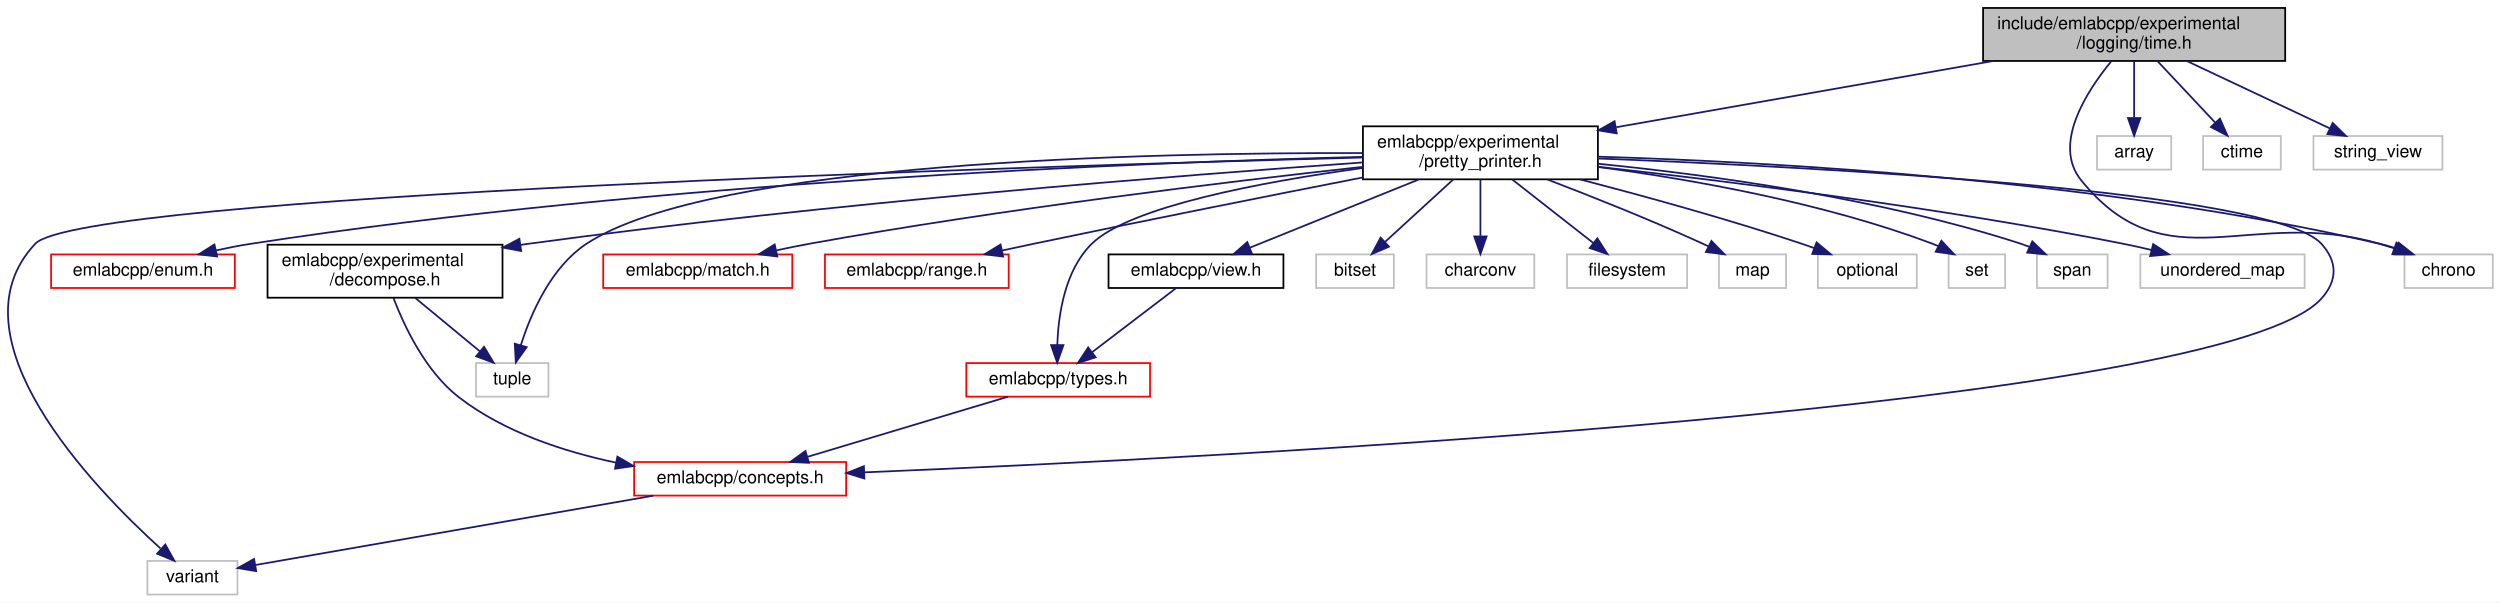
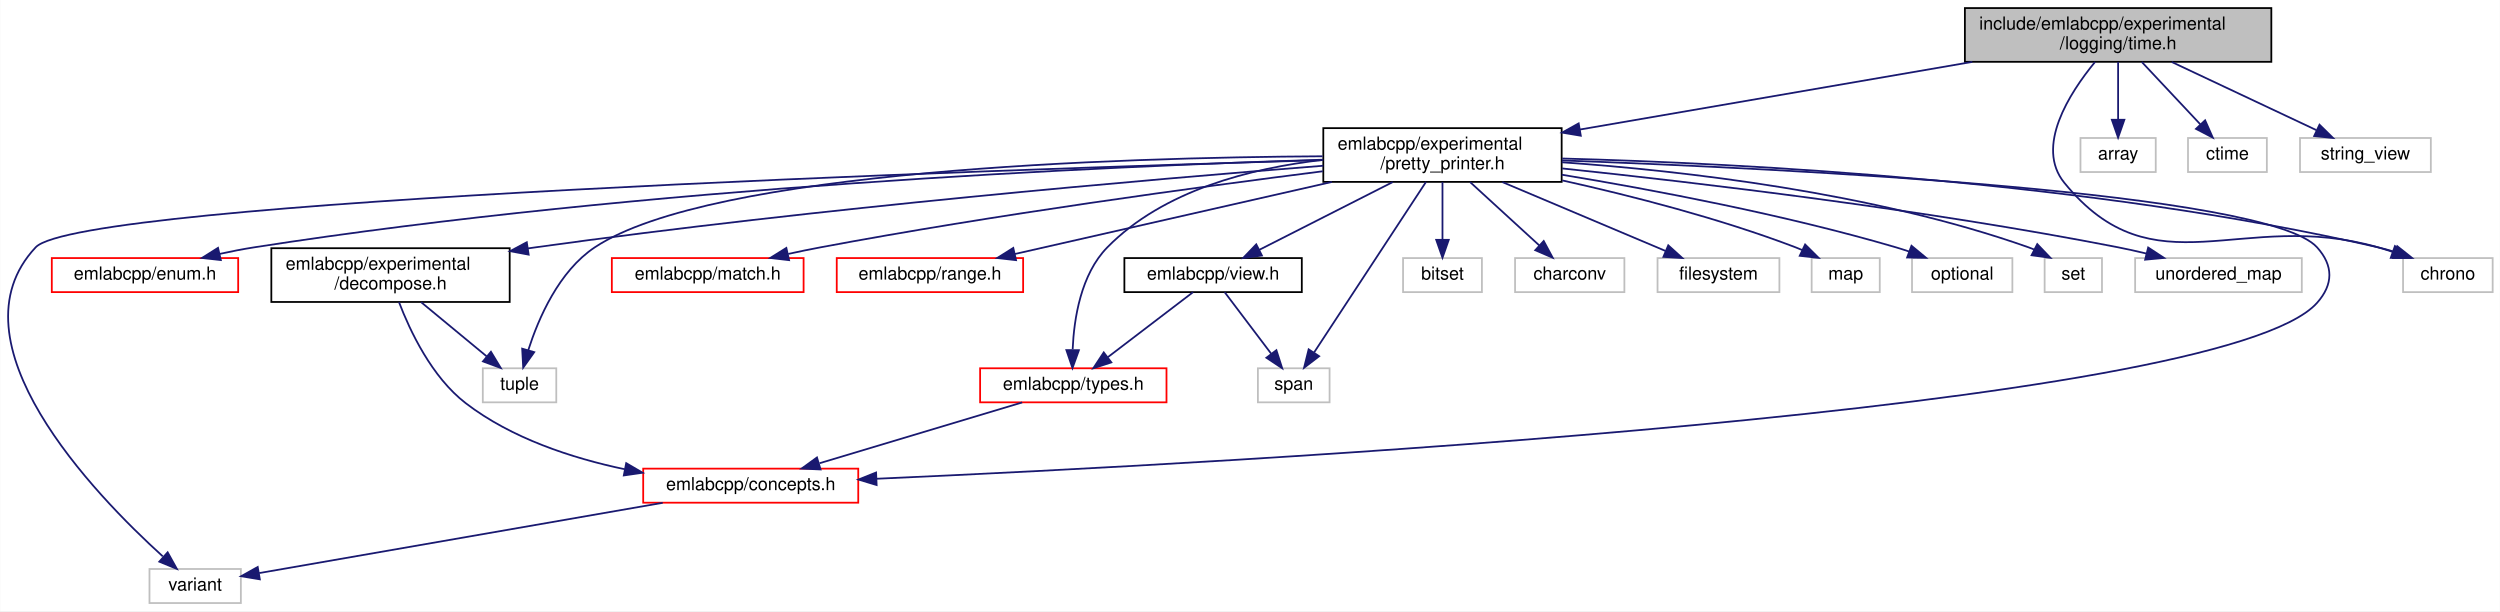
- <svg xmlns="http://www.w3.org/2000/svg" xmlns:xlink="http://www.w3.org/1999/xlink" width="1415pt" height="341pt" viewBox="0.00 0.00 1414.84 341.00">
+ <svg xmlns="http://www.w3.org/2000/svg" xmlns:xlink="http://www.w3.org/1999/xlink" width="1395pt" height="341pt" viewBox="0.00 0.00 1394.81 341.00">
  <g id="graph0" class="graph" transform="scale(1 1) rotate(0) translate(4 337)">
-     <polygon fill="white" stroke="transparent" points="-4,4 -4,-337 1410.84,-337 1410.84,4 -4,4" />
+     <polygon fill="white" stroke="transparent" points="-4,4 -4,-337 1390.81,-337 1390.81,4 -4,4" />
    <g id="node1" class="node">
      <g id="a_node1">
        <a xlink:title=" ">
-           <polygon fill="#bfbfbf" stroke="black" points="1118.34,-302.5 1118.34,-332.5 1289.34,-332.5 1289.34,-302.5 1118.34,-302.5" />
-           <text text-anchor="start" x="1126.34" y="-320.5" font-family="Helvetica,sans-Serif" font-size="10.00">include/emlabcpp/experimental</text>
-           <text text-anchor="middle" x="1203.84" y="-309.5" font-family="Helvetica,sans-Serif" font-size="10.00">/logging/time.h</text>
+           <polygon fill="#bfbfbf" stroke="black" points="1092.31,-302.5 1092.31,-332.5 1263.31,-332.5 1263.31,-302.5 1092.31,-302.5" />
+           <text text-anchor="start" x="1100.31" y="-320.5" font-family="Helvetica,sans-Serif" font-size="10.00">include/emlabcpp/experimental</text>
+           <text text-anchor="middle" x="1177.81" y="-309.5" font-family="Helvetica,sans-Serif" font-size="10.00">/logging/time.h</text>
        </a>
      </g>
    </g>
    <g id="node2" class="node">
      <g id="a_node2">
        <a xlink:href="pretty__printer_8h.html" target="_top" xlink:title=" ">
-           <polygon fill="white" stroke="black" points="767.34,-235.5 767.34,-265.5 900.34,-265.5 900.34,-235.5 767.34,-235.5" />
-           <text text-anchor="start" x="775.34" y="-253.5" font-family="Helvetica,sans-Serif" font-size="10.00">emlabcpp/experimental</text>
-           <text text-anchor="middle" x="833.84" y="-242.5" font-family="Helvetica,sans-Serif" font-size="10.00">/pretty_printer.h</text>
+           <polygon fill="white" stroke="black" points="734.31,-235.5 734.31,-265.5 867.31,-265.5 867.31,-235.5 734.31,-235.5" />
+           <text text-anchor="start" x="742.31" y="-253.5" font-family="Helvetica,sans-Serif" font-size="10.00">emlabcpp/experimental</text>
+           <text text-anchor="middle" x="800.81" y="-242.5" font-family="Helvetica,sans-Serif" font-size="10.00">/pretty_printer.h</text>
        </a>
      </g>
    </g>
    <g id="edge1" class="edge">
-       <path fill="none" stroke="midnightblue" d="M1124.01,-302.48C1060.82,-291.38 973.12,-275.97 910.71,-265" />
-       <polygon fill="midnightblue" stroke="midnightblue" points="910.99,-261.5 900.53,-263.22 909.77,-268.39 910.99,-261.5" />
-     </g>
-     <g id="node14" class="node">
-       <g id="a_node14">
-         <a xlink:title=" ">
-           <polygon fill="white" stroke="#bfbfbf" points="1356.84,-174 1356.84,-193 1406.84,-193 1406.84,-174 1356.84,-174" />
-           <text text-anchor="middle" x="1381.84" y="-181" font-family="Helvetica,sans-Serif" font-size="10.00">chrono</text>
-         </a>
-       </g>
-     </g>
-     <g id="edge26" class="edge">
-       <path fill="none" stroke="midnightblue" d="M1191,-302.44C1176.67,-285.02 1157.52,-255.16 1173.84,-235 1222.15,-175.31 1269.09,-220.44 1342.84,-199 1345.48,-198.23 1348.19,-197.37 1350.91,-196.46" />
-       <polygon fill="midnightblue" stroke="midnightblue" points="1352.31,-199.68 1360.57,-193.05 1349.97,-193.08 1352.31,-199.68" />
+       <path fill="none" stroke="midnightblue" d="M1096.47,-302.48C1031.54,-291.28 941.21,-275.71 877.53,-264.73" />
+       <polygon fill="midnightblue" stroke="midnightblue" points="877.99,-261.26 867.54,-263.01 876.8,-268.15 877.99,-261.26" />
+     </g>
+     <g id="node15" class="node">
+       <g id="a_node15">
+         <a xlink:title=" ">
+           <polygon fill="white" stroke="#bfbfbf" points="1336.81,-174 1336.81,-193 1386.81,-193 1386.81,-174 1336.81,-174" />
+           <text text-anchor="middle" x="1361.81" y="-181" font-family="Helvetica,sans-Serif" font-size="10.00">chrono</text>
+         </a>
+       </g>
+     </g>
+     <g id="edge27" class="edge">
+       <path fill="none" stroke="midnightblue" d="M1164.94,-302.43C1150.6,-284.98 1131.42,-255.1 1147.81,-235 1197.98,-173.45 1246.48,-220.9 1322.81,-199 1325.45,-198.24 1328.17,-197.39 1330.88,-196.48" />
+       <polygon fill="midnightblue" stroke="midnightblue" points="1332.28,-199.7 1340.55,-193.07 1329.95,-193.1 1332.28,-199.7" />
    </g>
    <g id="node21" class="node">
      <g id="a_node21">
        <a xlink:title=" ">
-           <polygon fill="white" stroke="#bfbfbf" points="1182.84,-241 1182.84,-260 1224.84,-260 1224.84,-241 1182.84,-241" />
-           <text text-anchor="middle" x="1203.84" y="-248" font-family="Helvetica,sans-Serif" font-size="10.00">array</text>
-         </a>
-       </g>
-     </g>
-     <g id="edge25" class="edge">
-       <path fill="none" stroke="midnightblue" d="M1203.84,-302.4C1203.84,-293.06 1203.84,-280.71 1203.84,-270.52" />
-       <polygon fill="midnightblue" stroke="midnightblue" points="1207.34,-270.19 1203.84,-260.19 1200.34,-270.19 1207.34,-270.19" />
+           <polygon fill="white" stroke="#bfbfbf" points="1156.81,-241 1156.81,-260 1198.81,-260 1198.81,-241 1156.81,-241" />
+           <text text-anchor="middle" x="1177.81" y="-248" font-family="Helvetica,sans-Serif" font-size="10.00">array</text>
+         </a>
+       </g>
+     </g>
+     <g id="edge26" class="edge">
+       <path fill="none" stroke="midnightblue" d="M1177.81,-302.4C1177.81,-293.06 1177.81,-280.71 1177.81,-270.52" />
+       <polygon fill="midnightblue" stroke="midnightblue" points="1181.31,-270.19 1177.81,-260.19 1174.31,-270.19 1181.31,-270.19" />
    </g>
    <g id="node22" class="node">
      <g id="a_node22">
        <a xlink:title=" ">
-           <polygon fill="white" stroke="#bfbfbf" points="1242.84,-241 1242.84,-260 1286.84,-260 1286.84,-241 1242.84,-241" />
-           <text text-anchor="middle" x="1264.84" y="-248" font-family="Helvetica,sans-Serif" font-size="10.00">ctime</text>
-         </a>
-       </g>
-     </g>
-     <g id="edge27" class="edge">
-       <path fill="none" stroke="midnightblue" d="M1217.07,-302.4C1226.68,-292.16 1239.69,-278.3 1249.71,-267.62" />
-       <polygon fill="midnightblue" stroke="midnightblue" points="1252.39,-269.88 1256.68,-260.19 1247.28,-265.09 1252.39,-269.88" />
+           <polygon fill="white" stroke="#bfbfbf" points="1216.81,-241 1216.81,-260 1260.81,-260 1260.81,-241 1216.81,-241" />
+           <text text-anchor="middle" x="1238.81" y="-248" font-family="Helvetica,sans-Serif" font-size="10.00">ctime</text>
+         </a>
+       </g>
+     </g>
+     <g id="edge28" class="edge">
+       <path fill="none" stroke="midnightblue" d="M1191.04,-302.4C1200.65,-292.16 1213.66,-278.3 1223.68,-267.62" />
+       <polygon fill="midnightblue" stroke="midnightblue" points="1226.36,-269.88 1230.65,-260.19 1221.25,-265.09 1226.36,-269.88" />
    </g>
    <g id="node23" class="node">
      <g id="a_node23">
        <a xlink:title=" ">
-           <polygon fill="white" stroke="#bfbfbf" points="1305.34,-241 1305.34,-260 1378.34,-260 1378.34,-241 1305.34,-241" />
-           <text text-anchor="middle" x="1341.84" y="-248" font-family="Helvetica,sans-Serif" font-size="10.00">string_view</text>
-         </a>
-       </g>
-     </g>
-     <g id="edge28" class="edge">
-       <path fill="none" stroke="midnightblue" d="M1233.78,-302.4C1257.78,-291.09 1291.18,-275.36 1314.47,-264.39" />
-       <polygon fill="midnightblue" stroke="midnightblue" points="1316.22,-267.43 1323.78,-260.01 1313.24,-261.1 1316.22,-267.43" />
+           <polygon fill="white" stroke="#bfbfbf" points="1279.31,-241 1279.31,-260 1352.31,-260 1352.31,-241 1279.31,-241" />
+           <text text-anchor="middle" x="1315.81" y="-248" font-family="Helvetica,sans-Serif" font-size="10.00">string_view</text>
+         </a>
+       </g>
+     </g>
+     <g id="edge29" class="edge">
+       <path fill="none" stroke="midnightblue" d="M1207.75,-302.4C1231.75,-291.09 1265.15,-275.36 1288.44,-264.39" />
+       <polygon fill="midnightblue" stroke="midnightblue" points="1290.19,-267.43 1297.75,-260.01 1287.21,-261.1 1290.19,-267.43" />
    </g>
    <g id="node3" class="node">
      <g id="a_node3">
        <a xlink:href="concepts_8h.html" target="_top" xlink:title=" ">
-           <polygon fill="white" stroke="red" points="354.84,-56.5 354.84,-75.5 474.84,-75.5 474.84,-56.5 354.84,-56.5" />
-           <text text-anchor="middle" x="414.84" y="-63.5" font-family="Helvetica,sans-Serif" font-size="10.00">emlabcpp/concepts.h</text>
+           <polygon fill="white" stroke="red" points="354.81,-56.5 354.81,-75.5 474.81,-75.5 474.81,-56.5 354.81,-56.5" />
+           <text text-anchor="middle" x="414.81" y="-63.5" font-family="Helvetica,sans-Serif" font-size="10.00">emlabcpp/concepts.h</text>
        </a>
      </g>
    </g>
    <g id="edge2" class="edge">
-       <path fill="none" stroke="midnightblue" d="M900.77,-247.27C1025.43,-242.41 1282.99,-228.85 1309.84,-199 1319.05,-188.76 1319.02,-178.27 1309.84,-168 1255.08,-106.72 686.73,-77.98 485.21,-69.66" />
-       <polygon fill="midnightblue" stroke="midnightblue" points="485.17,-66.15 475.04,-69.24 484.89,-73.15 485.17,-66.15" />
+       <path fill="none" stroke="midnightblue" d="M867.45,-247.46C994.47,-242.89 1261.1,-229.72 1288.81,-199 1298.03,-188.77 1297.97,-178.29 1288.81,-168 1235.53,-108.21 682.94,-78.6 484.92,-69.85" />
+       <polygon fill="midnightblue" stroke="midnightblue" points="485.06,-66.35 474.92,-69.41 484.76,-73.34 485.06,-66.35" />
    </g>
    <g id="node4" class="node">
      <g id="a_node4">
        <a xlink:title=" ">
-           <polygon fill="white" stroke="#bfbfbf" points="79.34,-0.5 79.34,-19.5 130.34,-19.5 130.34,-0.5 79.34,-0.5" />
-           <text text-anchor="middle" x="104.84" y="-7.5" font-family="Helvetica,sans-Serif" font-size="10.00">variant</text>
-         </a>
-       </g>
-     </g>
-     <g id="edge24" class="edge">
-       <path fill="none" stroke="midnightblue" d="M767.25,-247.85C576.75,-242.8 41.45,-226.24 15.84,-199 -33.61,-146.41 48.42,-61.33 86.75,-26.56" />
-       <polygon fill="midnightblue" stroke="midnightblue" points="89.47,-28.83 94.63,-19.57 84.83,-23.59 89.47,-28.83" />
+           <polygon fill="white" stroke="#bfbfbf" points="79.31,-0.5 79.31,-19.5 130.31,-19.5 130.31,-0.5 79.31,-0.5" />
+           <text text-anchor="middle" x="104.81" y="-7.5" font-family="Helvetica,sans-Serif" font-size="10.00">variant</text>
+         </a>
+       </g>
+     </g>
+     <g id="edge25" class="edge">
+       <path fill="none" stroke="midnightblue" d="M734.28,-247.67C549.2,-242.26 40.24,-225.06 15.81,-199 -33.57,-146.35 48.42,-61.3 86.73,-26.55" />
+       <polygon fill="midnightblue" stroke="midnightblue" points="89.45,-28.82 94.6,-19.56 84.8,-23.59 89.45,-28.82" />
    </g>
    <g id="node5" class="node">
      <g id="a_node5">
        <a xlink:href="enum_8h.html" target="_top" xlink:title=" ">
-           <polygon fill="white" stroke="red" points="24.84,-174 24.84,-193 128.84,-193 128.84,-174 24.84,-174" />
-           <text text-anchor="middle" x="76.84" y="-181" font-family="Helvetica,sans-Serif" font-size="10.00">emlabcpp/enum.h</text>
+           <polygon fill="white" stroke="red" points="24.81,-174 24.81,-193 128.81,-193 128.81,-174 24.81,-174" />
+           <text text-anchor="middle" x="76.81" y="-181" font-family="Helvetica,sans-Serif" font-size="10.00">emlabcpp/enum.h</text>
        </a>
      </g>
    </g>
    <g id="edge4" class="edge">
-       <path fill="none" stroke="midnightblue" d="M767.22,-248.23C642.84,-245.06 367.13,-234.34 137.84,-199 131.48,-198.02 124.81,-196.72 118.31,-195.3" />
-       <polygon fill="midnightblue" stroke="midnightblue" points="118.84,-191.83 108.31,-193 117.27,-198.65 118.84,-191.83" />
+       <path fill="none" stroke="midnightblue" d="M734.06,-247.89C614.07,-244.21 354.23,-232.75 137.81,-199 131.52,-198.02 124.93,-196.73 118.5,-195.33" />
+       <polygon fill="midnightblue" stroke="midnightblue" points="119.12,-191.88 108.59,-193.06 117.56,-198.7 119.12,-191.88" />
    </g>
    <g id="node6" class="node">
      <g id="a_node6">
        <a xlink:href="decompose_8h.html" target="_top" xlink:title=" ">
-           <polygon fill="white" stroke="black" points="147.34,-168.5 147.34,-198.5 280.34,-198.5 280.34,-168.5 147.34,-168.5" />
-           <text text-anchor="start" x="155.34" y="-186.5" font-family="Helvetica,sans-Serif" font-size="10.00">emlabcpp/experimental</text>
-           <text text-anchor="middle" x="213.84" y="-175.5" font-family="Helvetica,sans-Serif" font-size="10.00">/decompose.h</text>
+           <polygon fill="white" stroke="black" points="147.31,-168.5 147.31,-198.5 280.31,-198.5 280.31,-168.5 147.31,-168.5" />
+           <text text-anchor="start" x="155.31" y="-186.5" font-family="Helvetica,sans-Serif" font-size="10.00">emlabcpp/experimental</text>
+           <text text-anchor="middle" x="213.81" y="-175.5" font-family="Helvetica,sans-Serif" font-size="10.00">/decompose.h</text>
        </a>
      </g>
    </g>
    <g id="edge5" class="edge">
-       <path fill="none" stroke="midnightblue" d="M767.25,-245.06C665.25,-237.86 464.33,-222.07 294.84,-199 293.38,-198.8 291.9,-198.6 290.42,-198.38" />
-       <polygon fill="midnightblue" stroke="midnightblue" points="290.92,-194.92 280.51,-196.89 289.88,-201.84 290.92,-194.92" />
+       <path fill="none" stroke="midnightblue" d="M734.3,-244.52C637.38,-236.89 451.76,-220.85 294.81,-199 293.35,-198.8 291.87,-198.59 290.39,-198.37" />
+       <polygon fill="midnightblue" stroke="midnightblue" points="290.9,-194.91 280.49,-196.86 289.84,-201.83 290.9,-194.91" />
    </g>
    <g id="node7" class="node">
      <g id="a_node7">
        <a xlink:title=" ">
-           <polygon fill="white" stroke="#bfbfbf" points="265.34,-112.5 265.34,-131.5 306.34,-131.5 306.34,-112.5 265.34,-112.5" />
-           <text text-anchor="middle" x="285.84" y="-119.5" font-family="Helvetica,sans-Serif" font-size="10.00">tuple</text>
-         </a>
-       </g>
-     </g>
-     <g id="edge22" class="edge">
-       <path fill="none" stroke="midnightblue" d="M767.1,-250.36C646.55,-250.7 398.42,-245.52 327.84,-199 307.73,-185.75 296.36,-159.44 290.66,-141.53" />
-       <polygon fill="midnightblue" stroke="midnightblue" points="294.01,-140.52 287.87,-131.89 287.28,-142.47 294.01,-140.52" />
+           <polygon fill="white" stroke="#bfbfbf" points="265.31,-112.5 265.31,-131.5 306.31,-131.5 306.31,-112.5 265.31,-112.5" />
+           <text text-anchor="middle" x="285.81" y="-119.5" font-family="Helvetica,sans-Serif" font-size="10.00">tuple</text>
+         </a>
+       </g>
+     </g>
+     <g id="edge23" class="edge">
+       <path fill="none" stroke="midnightblue" d="M733.93,-249.8C619.65,-249.12 392.82,-242.17 327.81,-199 307.74,-185.68 296.37,-159.39 290.64,-141.5" />
+       <polygon fill="midnightblue" stroke="midnightblue" points="294,-140.5 287.85,-131.87 287.28,-142.45 294,-140.5" />
    </g>
    <g id="node8" class="node">
      <g id="a_node8">
        <a xlink:href="match_8h.html" target="_top" xlink:title=" ">
-           <polygon fill="white" stroke="red" points="337.34,-174 337.34,-193 444.34,-193 444.34,-174 337.34,-174" />
-           <text text-anchor="middle" x="390.84" y="-181" font-family="Helvetica,sans-Serif" font-size="10.00">emlabcpp/match.h</text>
+           <polygon fill="white" stroke="red" points="337.31,-174 337.31,-193 444.31,-193 444.31,-174 337.31,-174" />
+           <text text-anchor="middle" x="390.81" y="-181" font-family="Helvetica,sans-Serif" font-size="10.00">emlabcpp/match.h</text>
        </a>
      </g>
    </g>
    <g id="edge8" class="edge">
-       <path fill="none" stroke="midnightblue" d="M767.3,-242.58C691.2,-234.22 563.04,-218.78 453.84,-199 447.89,-197.92 441.67,-196.66 435.53,-195.33" />
-       <polygon fill="midnightblue" stroke="midnightblue" points="435.9,-191.83 425.38,-193.07 434.37,-198.66 435.9,-191.83" />
+       <path fill="none" stroke="midnightblue" d="M734.02,-241.43C663.95,-232.57 550.74,-217.18 453.81,-199 447.94,-197.9 441.79,-196.63 435.74,-195.31" />
+       <polygon fill="midnightblue" stroke="midnightblue" points="436.21,-191.83 425.69,-193.06 434.68,-198.66 436.21,-191.83" />
    </g>
    <g id="node9" class="node">
      <g id="a_node9">
        <a xlink:href="range_8h.html" target="_top" xlink:title=" ">
-           <polygon fill="white" stroke="red" points="462.84,-174 462.84,-193 566.84,-193 566.84,-174 462.84,-174" />
-           <text text-anchor="middle" x="514.84" y="-181" font-family="Helvetica,sans-Serif" font-size="10.00">emlabcpp/range.h</text>
+           <polygon fill="white" stroke="red" points="462.81,-174 462.81,-193 566.81,-193 566.81,-174 462.81,-174" />
+           <text text-anchor="middle" x="514.81" y="-181" font-family="Helvetica,sans-Serif" font-size="10.00">emlabcpp/range.h</text>
        </a>
      </g>
    </g>
    <g id="edge9" class="edge">
-       <path fill="none" stroke="midnightblue" d="M767.18,-236.56C716.12,-226.56 643.96,-212.23 580.84,-199 575.1,-197.8 569.09,-196.51 563.13,-195.22" />
-       <polygon fill="midnightblue" stroke="midnightblue" points="563.72,-191.77 553.2,-193.06 562.23,-198.61 563.72,-191.77" />
+       <path fill="none" stroke="midnightblue" d="M739.1,-235.48C686.06,-223.42 610.67,-206.29 562.24,-195.28" />
+       <polygon fill="midnightblue" stroke="midnightblue" points="562.86,-191.83 552.33,-193.03 561.31,-198.66 562.86,-191.83" />
    </g>
    <g id="node10" class="node">
      <g id="a_node10">
        <a xlink:href="types_8h.html" target="_top" xlink:title=" ">
-           <polygon fill="white" stroke="red" points="542.84,-112.5 542.84,-131.5 646.84,-131.5 646.84,-112.5 542.84,-112.5" />
-           <text text-anchor="middle" x="594.84" y="-119.5" font-family="Helvetica,sans-Serif" font-size="10.00">emlabcpp/types.h</text>
+           <polygon fill="white" stroke="red" points="542.81,-112.5 542.81,-131.5 646.81,-131.5 646.81,-112.5 542.81,-112.5" />
+           <text text-anchor="middle" x="594.81" y="-119.5" font-family="Helvetica,sans-Serif" font-size="10.00">emlabcpp/types.h</text>
        </a>
      </g>
    </g>
    <g id="edge10" class="edge">
-       <path fill="none" stroke="midnightblue" d="M767.15,-241.9C710.62,-234.11 635.38,-220.13 613.84,-199 598.62,-184.08 594.92,-158.95 594.33,-141.7" />
-       <polygon fill="midnightblue" stroke="midnightblue" points="597.83,-141.68 594.3,-131.69 590.83,-141.7 597.83,-141.68" />
+       <path fill="none" stroke="midnightblue" d="M734.03,-247.78C694.01,-243.21 645.02,-230.8 613.81,-199 599.02,-183.94 595.18,-159.21 594.45,-142.07" />
+       <polygon fill="midnightblue" stroke="midnightblue" points="597.94,-141.59 594.34,-131.62 590.94,-141.66 597.94,-141.59" />
    </g>
    <g id="node11" class="node">
      <g id="a_node11">
        <a xlink:href="view_8h.html" target="_top" xlink:title=" ">
-           <polygon fill="white" stroke="black" points="623.34,-174 623.34,-193 722.34,-193 722.34,-174 623.34,-174" />
-           <text text-anchor="middle" x="672.84" y="-181" font-family="Helvetica,sans-Serif" font-size="10.00">emlabcpp/view.h</text>
+           <polygon fill="white" stroke="black" points="623.31,-174 623.31,-193 722.31,-193 722.31,-174 623.31,-174" />
+           <text text-anchor="middle" x="672.81" y="-181" font-family="Helvetica,sans-Serif" font-size="10.00">emlabcpp/view.h</text>
        </a>
      </g>
    </g>
    <g id="edge12" class="edge">
-       <path fill="none" stroke="midnightblue" d="M798.9,-235.4C770.4,-223.89 730.54,-207.8 703.32,-196.81" />
-       <polygon fill="midnightblue" stroke="midnightblue" points="704.49,-193.51 693.91,-193.01 701.87,-200 704.49,-193.51" />
+       <path fill="none" stroke="midnightblue" d="M773.03,-235.4C750.87,-224.14 720.07,-208.5 698.48,-197.54" />
+       <polygon fill="midnightblue" stroke="midnightblue" points="700.06,-194.41 689.56,-193.01 696.89,-200.66 700.06,-194.41" />
    </g>
    <g id="node12" class="node">
      <g id="a_node12">
        <a xlink:title=" ">
-           <polygon fill="white" stroke="#bfbfbf" points="740.84,-174 740.84,-193 784.84,-193 784.84,-174 740.84,-174" />
-           <text text-anchor="middle" x="762.84" y="-181" font-family="Helvetica,sans-Serif" font-size="10.00">bitset</text>
-         </a>
-       </g>
-     </g>
-     <g id="edge14" class="edge">
-       <path fill="none" stroke="midnightblue" d="M818.43,-235.4C807.03,-224.96 791.51,-210.75 779.76,-200" />
-       <polygon fill="midnightblue" stroke="midnightblue" points="782.07,-197.37 772.33,-193.19 777.35,-202.53 782.07,-197.37" />
+           <polygon fill="white" stroke="#bfbfbf" points="697.81,-112.5 697.81,-131.5 737.81,-131.5 737.81,-112.5 697.81,-112.5" />
+           <text text-anchor="middle" x="717.81" y="-119.5" font-family="Helvetica,sans-Serif" font-size="10.00">span</text>
+         </a>
+       </g>
+     </g>
+     <g id="edge22" class="edge">
+       <path fill="none" stroke="midnightblue" d="M791.61,-235.48C776.34,-212.21 745.8,-165.66 729.19,-140.36" />
+       <polygon fill="midnightblue" stroke="midnightblue" points="731.98,-138.23 723.57,-131.79 726.13,-142.07 731.98,-138.23" />
    </g>
    <g id="node13" class="node">
      <g id="a_node13">
        <a xlink:title=" ">
-           <polygon fill="white" stroke="#bfbfbf" points="803.34,-174 803.34,-193 864.34,-193 864.34,-174 803.34,-174" />
-           <text text-anchor="middle" x="833.84" y="-181" font-family="Helvetica,sans-Serif" font-size="10.00">charconv</text>
+           <polygon fill="white" stroke="#bfbfbf" points="778.81,-174 778.81,-193 822.81,-193 822.81,-174 778.81,-174" />
+           <text text-anchor="middle" x="800.81" y="-181" font-family="Helvetica,sans-Serif" font-size="10.00">bitset</text>
        </a>
      </g>
    </g>
    <g id="edge15" class="edge">
-       <path fill="none" stroke="midnightblue" d="M833.84,-235.4C833.84,-226.06 833.84,-213.71 833.84,-203.52" />
-       <polygon fill="midnightblue" stroke="midnightblue" points="837.34,-203.19 833.84,-193.19 830.34,-203.19 837.34,-203.19" />
+       <path fill="none" stroke="midnightblue" d="M800.81,-235.4C800.81,-226.06 800.81,-213.71 800.81,-203.52" />
+       <polygon fill="midnightblue" stroke="midnightblue" points="804.31,-203.19 800.81,-193.19 797.31,-203.19 804.31,-203.19" />
+     </g>
+     <g id="node14" class="node">
+       <g id="a_node14">
+         <a xlink:title=" ">
+           <polygon fill="white" stroke="#bfbfbf" points="841.31,-174 841.31,-193 902.31,-193 902.31,-174 841.31,-174" />
+           <text text-anchor="middle" x="871.81" y="-181" font-family="Helvetica,sans-Serif" font-size="10.00">charconv</text>
+         </a>
+       </g>
    </g>
    <g id="edge16" class="edge">
-       <path fill="none" stroke="midnightblue" d="M900.61,-248.32C998.73,-245.37 1187.11,-235.04 1342.84,-199 1345.9,-198.29 1349.06,-197.4 1352.18,-196.42" />
-       <polygon fill="midnightblue" stroke="midnightblue" points="1353.6,-199.63 1361.9,-193.03 1351.3,-193.01 1353.6,-199.63" />
-     </g>
-     <g id="node15" class="node">
-       <g id="a_node15">
-         <a xlink:title=" ">
-           <polygon fill="white" stroke="#bfbfbf" points="882.84,-174 882.84,-193 950.84,-193 950.84,-174 882.84,-174" />
-           <text text-anchor="middle" x="916.84" y="-181" font-family="Helvetica,sans-Serif" font-size="10.00">filesystem</text>
-         </a>
-       </g>
+       <path fill="none" stroke="midnightblue" d="M816.21,-235.4C827.61,-224.96 843.13,-210.75 854.88,-200" />
+       <polygon fill="midnightblue" stroke="midnightblue" points="857.3,-202.53 862.31,-193.19 852.57,-197.37 857.3,-202.53" />
    </g>
    <g id="edge17" class="edge">
-       <path fill="none" stroke="midnightblue" d="M851.85,-235.4C865.43,-224.76 884.02,-210.2 897.83,-199.38" />
-       <polygon fill="midnightblue" stroke="midnightblue" points="900.02,-202.12 905.73,-193.19 895.7,-196.6 900.02,-202.12" />
+       <path fill="none" stroke="midnightblue" d="M867.61,-248.55C967.76,-245.9 1162.21,-235.96 1322.81,-199 1325.88,-198.29 1329.03,-197.41 1332.15,-196.42" />
+       <polygon fill="midnightblue" stroke="midnightblue" points="1333.57,-199.63 1341.87,-193.04 1331.27,-193.02 1333.57,-199.63" />
    </g>
    <g id="node16" class="node">
      <g id="a_node16">
        <a xlink:title=" ">
-           <polygon fill="white" stroke="#bfbfbf" points="968.84,-174 968.84,-193 1006.84,-193 1006.84,-174 968.84,-174" />
-           <text text-anchor="middle" x="987.84" y="-181" font-family="Helvetica,sans-Serif" font-size="10.00">map</text>
+           <polygon fill="white" stroke="#bfbfbf" points="920.81,-174 920.81,-193 988.81,-193 988.81,-174 920.81,-174" />
+           <text text-anchor="middle" x="954.81" y="-181" font-family="Helvetica,sans-Serif" font-size="10.00">filesystem</text>
        </a>
      </g>
    </g>
    <g id="edge18" class="edge">
-       <path fill="none" stroke="midnightblue" d="M871.73,-235.41C896.96,-225.76 930.7,-212.35 959.84,-199 960.83,-198.54 961.84,-198.07 962.86,-197.59" />
-       <polygon fill="midnightblue" stroke="midnightblue" points="964.58,-200.64 971.98,-193.05 961.46,-194.37 964.58,-200.64" />
+       <path fill="none" stroke="midnightblue" d="M834.22,-235.4C861.36,-223.94 899.28,-207.94 925.3,-196.95" />
+       <polygon fill="midnightblue" stroke="midnightblue" points="926.8,-200.12 934.65,-193.01 924.08,-193.67 926.8,-200.12" />
    </g>
    <g id="node17" class="node">
      <g id="a_node17">
        <a xlink:title=" ">
-           <polygon fill="white" stroke="#bfbfbf" points="1024.84,-174 1024.84,-193 1080.84,-193 1080.84,-174 1024.84,-174" />
-           <text text-anchor="middle" x="1052.84" y="-181" font-family="Helvetica,sans-Serif" font-size="10.00">optional</text>
+           <polygon fill="white" stroke="#bfbfbf" points="1006.81,-174 1006.81,-193 1044.81,-193 1044.81,-174 1006.81,-174" />
+           <text text-anchor="middle" x="1025.81" y="-181" font-family="Helvetica,sans-Serif" font-size="10.00">map</text>
        </a>
      </g>
    </g>
    <g id="edge19" class="edge">
-       <path fill="none" stroke="midnightblue" d="M890.45,-235.4C926.6,-225.99 974.31,-212.86 1015.84,-199 1018.1,-198.24 1020.43,-197.43 1022.76,-196.58" />
-       <polygon fill="midnightblue" stroke="midnightblue" points="1024.11,-199.81 1032.23,-193.01 1021.64,-193.26 1024.11,-199.81" />
+       <path fill="none" stroke="midnightblue" d="M867.64,-236.33C906.33,-227.73 955.58,-215.11 997.81,-199 999.01,-198.54 1000.24,-198.04 1001.46,-197.51" />
+       <polygon fill="midnightblue" stroke="midnightblue" points="1003.17,-200.58 1010.69,-193.12 1000.16,-194.26 1003.17,-200.58" />
    </g>
    <g id="node18" class="node">
      <g id="a_node18">
        <a xlink:title=" ">
-           <polygon fill="white" stroke="#bfbfbf" points="1098.84,-174 1098.84,-193 1130.84,-193 1130.84,-174 1098.84,-174" />
-           <text text-anchor="middle" x="1114.84" y="-181" font-family="Helvetica,sans-Serif" font-size="10.00">set</text>
+           <polygon fill="white" stroke="#bfbfbf" points="1062.81,-174 1062.81,-193 1118.81,-193 1118.81,-174 1062.81,-174" />
+           <text text-anchor="middle" x="1090.81" y="-181" font-family="Helvetica,sans-Serif" font-size="10.00">optional</text>
        </a>
      </g>
    </g>
    <g id="edge20" class="edge">
-       <path fill="none" stroke="midnightblue" d="M900.46,-242.49C953.12,-235.5 1027.83,-222.35 1089.84,-199 1090.87,-198.61 1091.91,-198.18 1092.95,-197.72" />
-       <polygon fill="midnightblue" stroke="midnightblue" points="1094.74,-200.74 1102.01,-193.03 1091.52,-194.52 1094.74,-200.74" />
+       <path fill="none" stroke="midnightblue" d="M867.37,-239.51C918.85,-231 991.59,-217.24 1053.81,-199 1056.24,-198.29 1058.74,-197.48 1061.23,-196.62" />
+       <polygon fill="midnightblue" stroke="midnightblue" points="1062.51,-199.88 1070.67,-193.13 1060.08,-193.31 1062.51,-199.88" />
    </g>
    <g id="node19" class="node">
      <g id="a_node19">
        <a xlink:title=" ">
-           <polygon fill="white" stroke="#bfbfbf" points="1148.84,-174 1148.84,-193 1188.84,-193 1188.84,-174 1148.84,-174" />
-           <text text-anchor="middle" x="1168.84" y="-181" font-family="Helvetica,sans-Serif" font-size="10.00">span</text>
+           <polygon fill="white" stroke="#bfbfbf" points="1136.81,-174 1136.81,-193 1168.81,-193 1168.81,-174 1136.81,-174" />
+           <text text-anchor="middle" x="1152.81" y="-181" font-family="Helvetica,sans-Serif" font-size="10.00">set</text>
        </a>
      </g>
    </g>
    <g id="edge21" class="edge">
-       <path fill="none" stroke="midnightblue" d="M900.56,-244.29C963.48,-238.04 1059.81,-224.95 1139.84,-199 1141.46,-198.47 1143.1,-197.87 1144.73,-197.22" />
-       <polygon fill="midnightblue" stroke="midnightblue" points="1146.2,-200.39 1153.85,-193.06 1143.3,-194.02 1146.2,-200.39" />
+       <path fill="none" stroke="midnightblue" d="M867.39,-246.45C934.74,-241.71 1041,-229.65 1127.81,-199 1128.85,-198.63 1129.89,-198.22 1130.94,-197.78" />
+       <polygon fill="midnightblue" stroke="midnightblue" points="1132.7,-200.8 1140.02,-193.14 1129.52,-194.57 1132.7,-200.8" />
    </g>
    <g id="node20" class="node">
      <g id="a_node20">
        <a xlink:title=" ">
-           <polygon fill="white" stroke="#bfbfbf" points="1207.34,-174 1207.34,-193 1300.34,-193 1300.34,-174 1207.34,-174" />
-           <text text-anchor="middle" x="1253.84" y="-181" font-family="Helvetica,sans-Serif" font-size="10.00">unordered_map</text>
-         </a>
-       </g>
-     </g>
-     <g id="edge23" class="edge">
-       <path fill="none" stroke="midnightblue" d="M900.64,-242.58C973.95,-234.43 1094.89,-219.4 1197.84,-199 1202.94,-197.99 1208.27,-196.79 1213.53,-195.53" />
-       <polygon fill="midnightblue" stroke="midnightblue" points="1214.61,-198.87 1223.47,-193.04 1212.92,-192.07 1214.61,-198.87" />
+           <polygon fill="white" stroke="#bfbfbf" points="1187.31,-174 1187.31,-193 1280.31,-193 1280.31,-174 1187.31,-174" />
+           <text text-anchor="middle" x="1233.81" y="-181" font-family="Helvetica,sans-Serif" font-size="10.00">unordered_map</text>
+         </a>
+       </g>
+     </g>
+     <g id="edge24" class="edge">
+       <path fill="none" stroke="midnightblue" d="M867.6,-243.01C943.27,-235.08 1070.07,-220.09 1177.81,-199 1182.91,-198 1188.24,-196.81 1193.5,-195.55" />
+       <polygon fill="midnightblue" stroke="midnightblue" points="1194.59,-198.89 1203.44,-193.07 1192.89,-192.1 1194.59,-198.89" />
    </g>
    <g id="edge3" class="edge">
-       <path fill="none" stroke="midnightblue" d="M365.72,-56.44C303,-45.52 196,-26.88 140.53,-17.22" />
-       <polygon fill="midnightblue" stroke="midnightblue" points="140.93,-13.73 130.48,-15.47 139.73,-20.63 140.93,-13.73" />
+       <path fill="none" stroke="midnightblue" d="M365.69,-56.44C302.97,-45.52 195.97,-26.88 140.5,-17.22" />
+       <polygon fill="midnightblue" stroke="midnightblue" points="140.9,-13.73 130.45,-15.47 139.7,-20.63 140.9,-13.73" />
    </g>
    <g id="edge6" class="edge">
-       <path fill="none" stroke="midnightblue" d="M218.58,-168.4C224.7,-152.38 236.85,-126.57 255.84,-112 281.29,-92.46 314.86,-81.41 344.59,-75.15" />
-       <polygon fill="midnightblue" stroke="midnightblue" points="345.36,-78.56 354.5,-73.21 344.02,-71.7 345.36,-78.56" />
+       <path fill="none" stroke="midnightblue" d="M218.55,-168.4C224.67,-152.38 236.82,-126.57 255.81,-112 281.26,-92.46 314.83,-81.41 344.56,-75.15" />
+       <polygon fill="midnightblue" stroke="midnightblue" points="345.33,-78.56 354.47,-73.21 343.99,-71.7 345.33,-78.56" />
    </g>
    <g id="edge7" class="edge">
-       <path fill="none" stroke="midnightblue" d="M230.9,-168.4C241.9,-159.31 256.2,-147.49 267.45,-138.19" />
-       <polygon fill="midnightblue" stroke="midnightblue" points="269.88,-140.73 275.36,-131.66 265.42,-135.33 269.88,-140.73" />
+       <path fill="none" stroke="midnightblue" d="M230.87,-168.4C241.87,-159.31 256.17,-147.49 267.42,-138.19" />
+       <polygon fill="midnightblue" stroke="midnightblue" points="269.85,-140.73 275.33,-131.66 265.39,-135.33 269.85,-140.73" />
    </g>
    <g id="edge11" class="edge">
-       <path fill="none" stroke="midnightblue" d="M566.31,-112.44C535.77,-103.28 487.13,-88.69 453.23,-78.52" />
-       <polygon fill="midnightblue" stroke="midnightblue" points="453.81,-75.04 443.22,-75.52 451.8,-81.74 453.81,-75.04" />
+       <path fill="none" stroke="midnightblue" d="M566.28,-112.44C535.74,-103.28 487.1,-88.69 453.2,-78.52" />
+       <polygon fill="midnightblue" stroke="midnightblue" points="453.78,-75.04 443.19,-75.52 451.77,-81.74 453.78,-75.04" />
    </g>
    <g id="edge13" class="edge">
-       <path fill="none" stroke="midnightblue" d="M661.66,-173.98C649.27,-164.52 629.05,-149.1 614.09,-137.69" />
-       <polygon fill="midnightblue" stroke="midnightblue" points="616.06,-134.79 605.99,-131.51 611.82,-140.36 616.06,-134.79" />
+       <path fill="none" stroke="midnightblue" d="M661.63,-173.98C649.24,-164.52 629.02,-149.1 614.06,-137.69" />
+       <polygon fill="midnightblue" stroke="midnightblue" points="616.03,-134.79 605.96,-131.51 611.79,-140.36 616.03,-134.79" />
+     </g>
+     <g id="edge14" class="edge">
+       <path fill="none" stroke="midnightblue" d="M679.25,-173.98C686,-165.05 696.78,-150.81 705.22,-139.64" />
+       <polygon fill="midnightblue" stroke="midnightblue" points="708.13,-141.6 711.37,-131.51 702.55,-137.37 708.13,-141.6" />
    </g>
  </g>
</svg>
